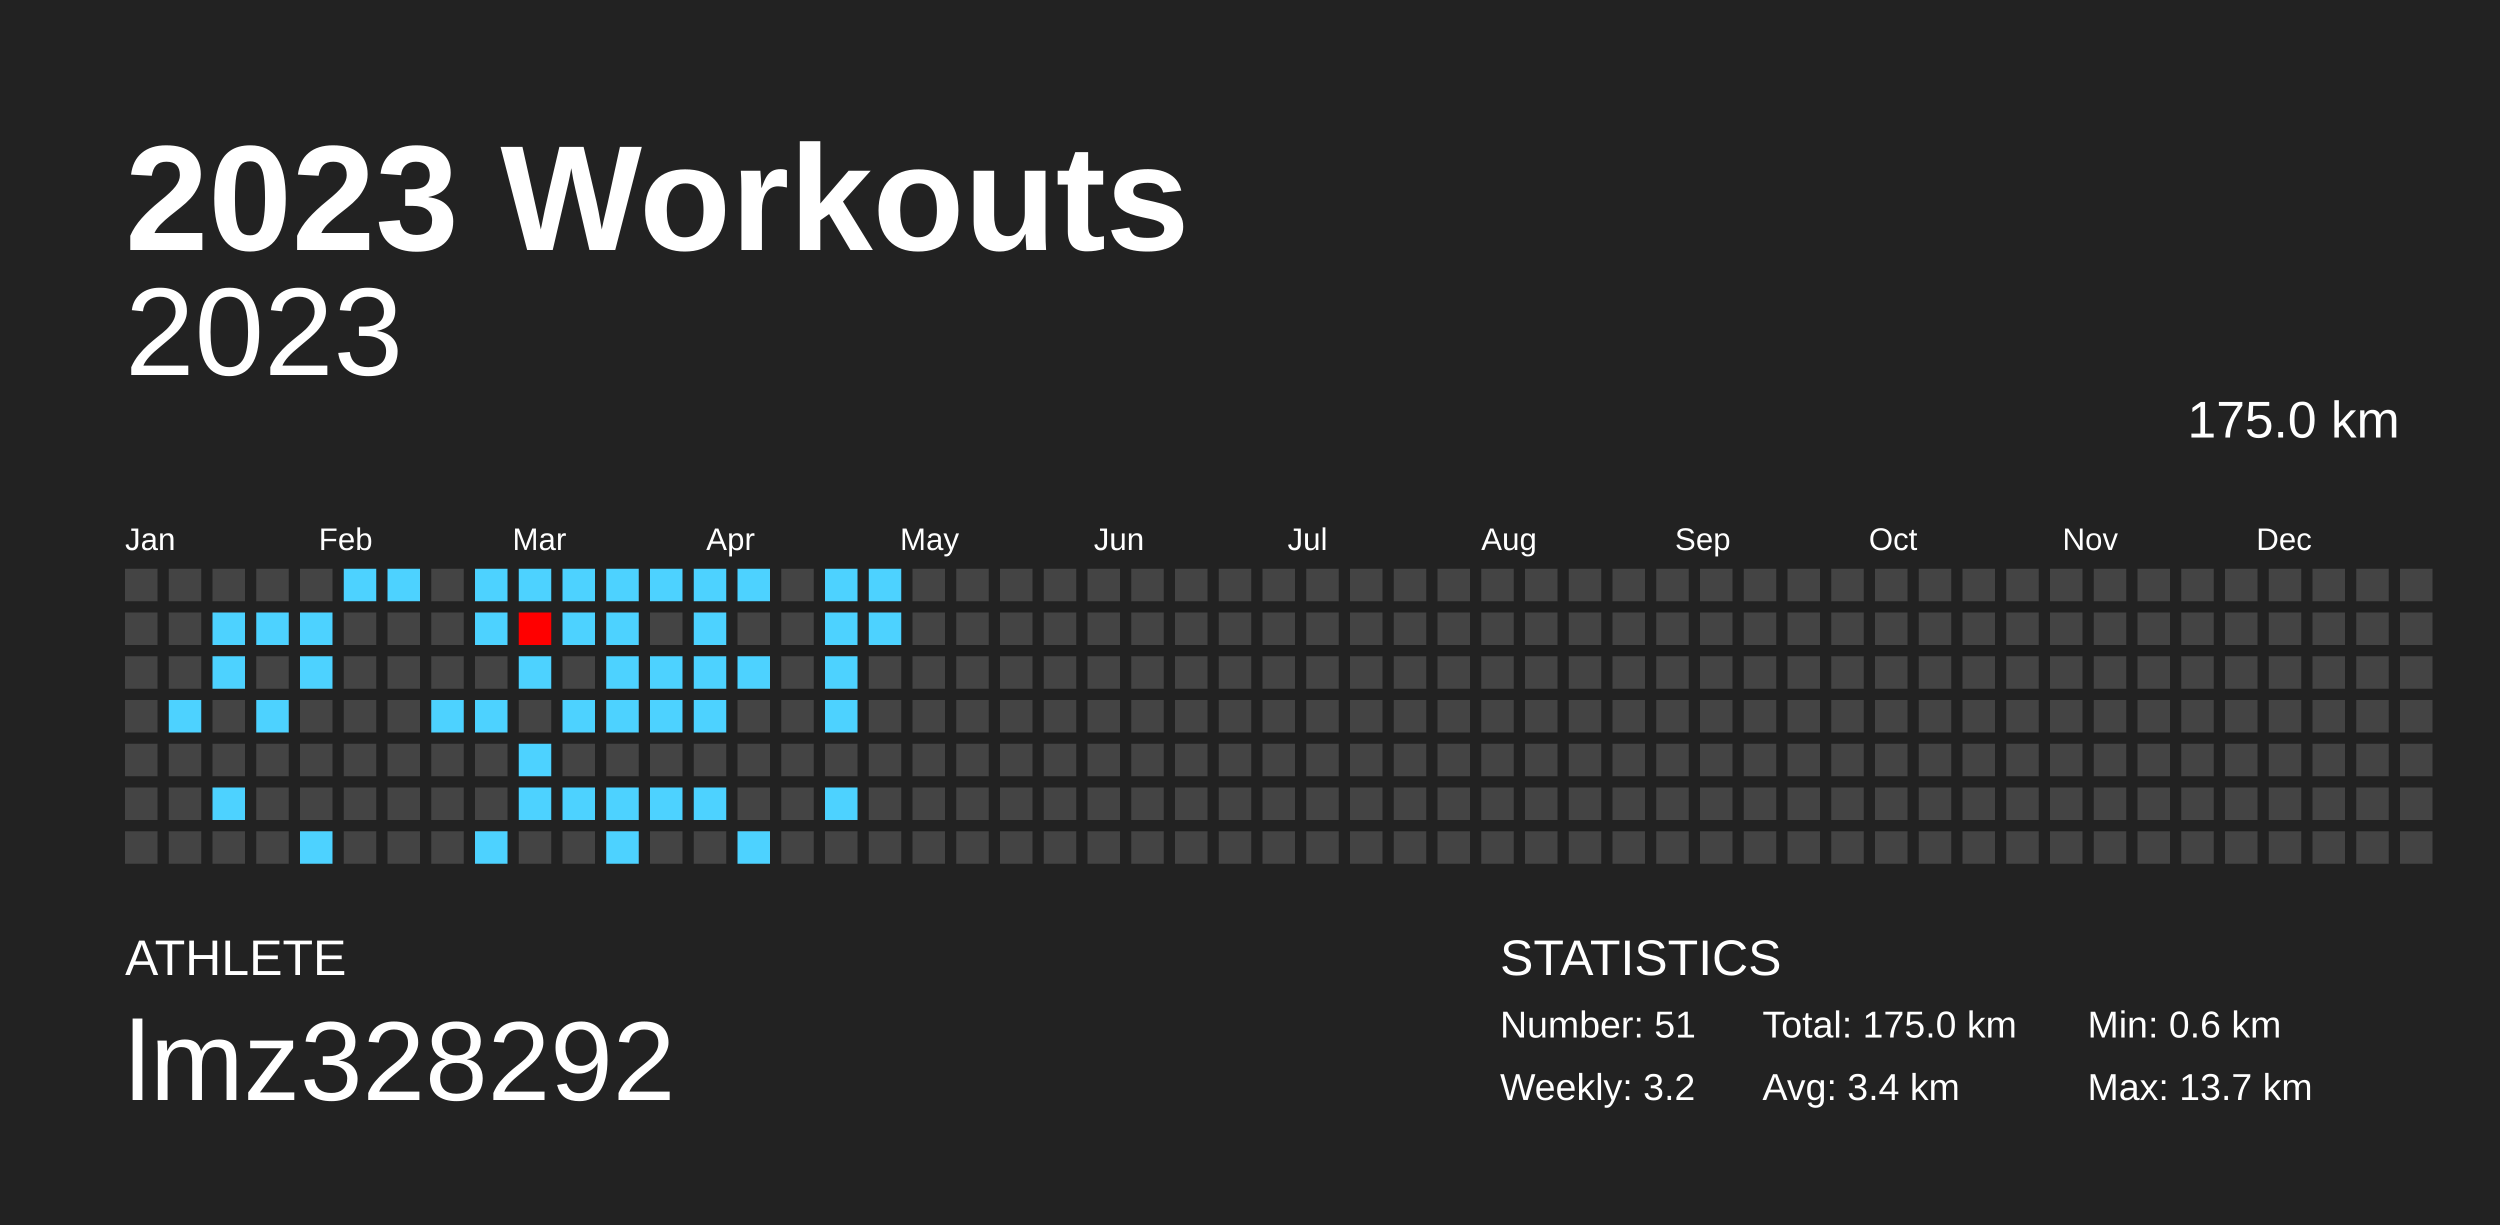
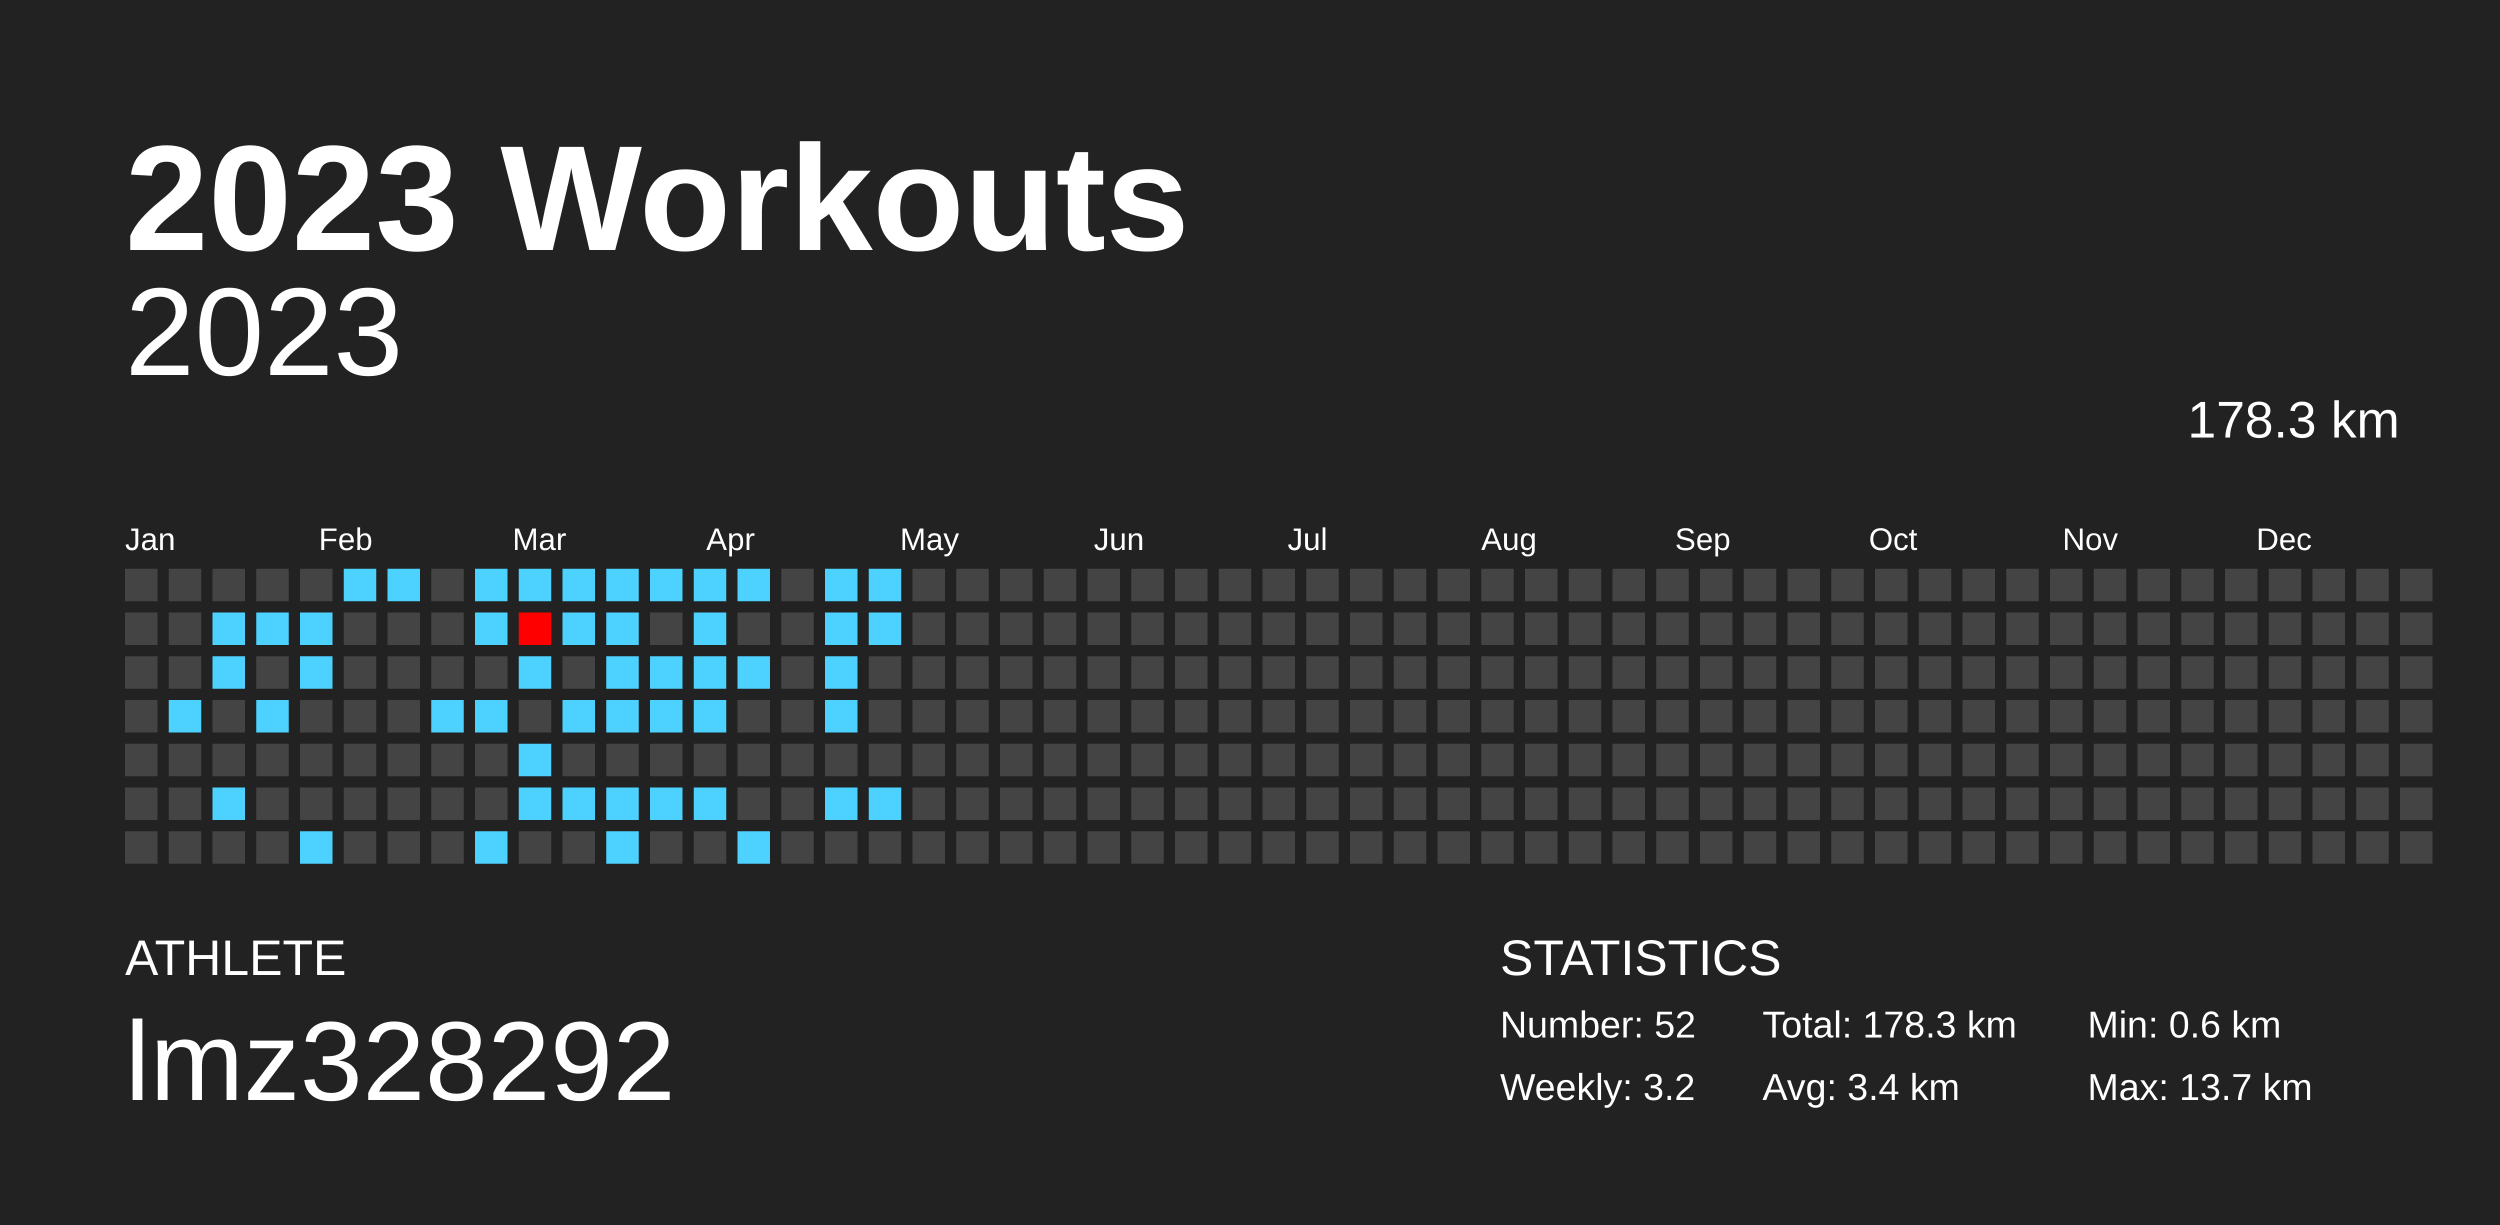
<svg xmlns="http://www.w3.org/2000/svg" baseProfile="full" height="98mm" version="1.1" viewBox="0,0,200,98" width="200mm">
  <defs />
  <rect fill="#222222" height="98" width="200" x="0" y="0" />
  <text fill="#FFFFFF" style="font-size:12px; font-family:Arial; font-weight:bold;" x="10" y="20">2023 Workouts</text>
  <text fill="#FFFFFF" style="font-size:4px; font-family:Arial" x="10" y="78">ATHLETE</text>
  <text fill="#FFFFFF" style="font-size:9px; font-family:Arial" x="10" y="88">lmz328292</text>
  <text fill="#FFFFFF" style="font-size:4px; font-family:Arial" x="120" y="78">STATISTICS</text>
-   <text fill="#FFFFFF" style="font-size:3px; font-family:Arial" x="120" y="83">Number: 51</text>
+   <text fill="#FFFFFF" style="font-size:3px; font-family:Arial" x="120" y="83">Number: 52</text>
  <text fill="#FFFFFF" style="font-size:3px; font-family:Arial" x="120" y="88">Weekly: 3.2</text>
-   <text fill="#FFFFFF" style="font-size:3px; font-family:Arial" x="141" y="83">Total: 175.0 km</text>
+   <text fill="#FFFFFF" style="font-size:3px; font-family:Arial" x="141" y="83">Total: 178.3 km</text>
  <text fill="#FFFFFF" style="font-size:3px; font-family:Arial" x="141" y="88">Avg: 3.4 km</text>
  <text fill="#FFFFFF" style="font-size:3px; font-family:Arial" x="167" y="83">Min: 0.6 km</text>
  <text fill="#FFFFFF" style="font-size:3px; font-family:Arial" x="167" y="88">Max: 13.7 km</text>
  <text alignment-baseline="hanging" fill="#FFFFFF" style="font-size:10.0px; font-family:Arial;" x="10" y="30">2023</text>
-   <text alignment-baseline="hanging" fill="#FFFFFF" style="font-size:4.125px; font-family:Arial;" x="175" y="35">175.0 km</text>
+   <text alignment-baseline="hanging" fill="#FFFFFF" style="font-size:4.125px; font-family:Arial;" x="175" y="35">178.3 km</text>
  <text fill="#FFFFFF" style="font-size:2.5px; font-family:Arial" x="10.0" y="44">Jan</text>
  <text fill="#FFFFFF" style="font-size:2.5px; font-family:Arial" x="25.5" y="44">Feb</text>
  <text fill="#FFFFFF" style="font-size:2.5px; font-family:Arial" x="41.0" y="44">Mar</text>
  <text fill="#FFFFFF" style="font-size:2.5px; font-family:Arial" x="56.5" y="44">Apr</text>
  <text fill="#FFFFFF" style="font-size:2.5px; font-family:Arial" x="72.0" y="44">May</text>
  <text fill="#FFFFFF" style="font-size:2.5px; font-family:Arial" x="87.5" y="44">Jun</text>
  <text fill="#FFFFFF" style="font-size:2.5px; font-family:Arial" x="103.0" y="44">Jul</text>
  <text fill="#FFFFFF" style="font-size:2.5px; font-family:Arial" x="118.5" y="44">Aug</text>
  <text fill="#FFFFFF" style="font-size:2.5px; font-family:Arial" x="134.0" y="44">Sep</text>
  <text fill="#FFFFFF" style="font-size:2.5px; font-family:Arial" x="149.5" y="44">Oct</text>
  <text fill="#FFFFFF" style="font-size:2.5px; font-family:Arial" x="165.0" y="44">Nov</text>
  <text fill="#FFFFFF" style="font-size:2.5px; font-family:Arial" x="180.5" y="44">Dec</text>
  <rect fill="#444444" height="2.6" width="2.6" x="10.0" y="45.5" />
  <rect fill="#444444" height="2.6" width="2.6" x="10.0" y="49.0" />
  <rect fill="#444444" height="2.6" width="2.6" x="10.0" y="52.5" />
  <rect fill="#444444" height="2.6" width="2.6" x="10.0" y="56.0" />
  <rect fill="#444444" height="2.6" width="2.6" x="10.0" y="59.5" />
  <rect fill="#444444" height="2.6" width="2.6" x="10.0" y="63.0" />
  <rect fill="#444444" height="2.6" width="2.6" x="10.0" y="66.5" />
  <rect fill="#444444" height="2.6" width="2.6" x="13.5" y="45.5" />
  <rect fill="#444444" height="2.6" width="2.6" x="13.5" y="49.0" />
  <rect fill="#444444" height="2.6" width="2.6" x="13.5" y="52.5" />
  <rect fill="#4dd2ff" height="2.6" width="2.6" x="13.5" y="56.0" />
  <rect fill="#444444" height="2.6" width="2.6" x="13.5" y="59.5" />
  <rect fill="#444444" height="2.6" width="2.6" x="13.5" y="63.0" />
  <rect fill="#444444" height="2.6" width="2.6" x="13.5" y="66.5" />
  <rect fill="#444444" height="2.6" width="2.6" x="17.0" y="45.5" />
  <rect fill="#4dd2ff" height="2.6" width="2.6" x="17.0" y="49.0" />
  <rect fill="#4dd2ff" height="2.6" width="2.6" x="17.0" y="52.5" />
  <rect fill="#444444" height="2.6" width="2.6" x="17.0" y="56.0" />
  <rect fill="#444444" height="2.6" width="2.6" x="17.0" y="59.5" />
  <rect fill="#4dd2ff" height="2.6" width="2.6" x="17.0" y="63.0" />
  <rect fill="#444444" height="2.6" width="2.6" x="17.0" y="66.5" />
  <rect fill="#444444" height="2.6" width="2.6" x="20.5" y="45.5" />
  <rect fill="#4dd2ff" height="2.6" width="2.6" x="20.5" y="49.0" />
  <rect fill="#444444" height="2.6" width="2.6" x="20.5" y="52.5" />
  <rect fill="#4dd2ff" height="2.6" width="2.6" x="20.5" y="56.0" />
  <rect fill="#444444" height="2.6" width="2.6" x="20.5" y="59.5" />
  <rect fill="#444444" height="2.6" width="2.6" x="20.5" y="63.0" />
  <rect fill="#444444" height="2.6" width="2.6" x="20.5" y="66.5" />
  <rect fill="#444444" height="2.6" width="2.6" x="24.0" y="45.5" />
  <rect fill="#4dd2ff" height="2.6" width="2.6" x="24.0" y="49.0" />
  <rect fill="#4dd2ff" height="2.6" width="2.6" x="24.0" y="52.5" />
  <rect fill="#444444" height="2.6" width="2.6" x="24.0" y="56.0" />
  <rect fill="#444444" height="2.6" width="2.6" x="24.0" y="59.5" />
  <rect fill="#444444" height="2.6" width="2.6" x="24.0" y="63.0" />
  <rect fill="#4dd2ff" height="2.6" width="2.6" x="24.0" y="66.5" />
  <rect fill="#4dd2ff" height="2.6" width="2.6" x="27.5" y="45.5" />
  <rect fill="#444444" height="2.6" width="2.6" x="27.5" y="49.0" />
  <rect fill="#444444" height="2.6" width="2.6" x="27.5" y="52.5" />
  <rect fill="#444444" height="2.6" width="2.6" x="27.5" y="56.0" />
  <rect fill="#444444" height="2.6" width="2.6" x="27.5" y="59.5" />
  <rect fill="#444444" height="2.6" width="2.6" x="27.5" y="63.0" />
  <rect fill="#444444" height="2.6" width="2.6" x="27.5" y="66.5" />
  <rect fill="#4dd2ff" height="2.6" width="2.6" x="31.0" y="45.5" />
  <rect fill="#444444" height="2.6" width="2.6" x="31.0" y="49.0" />
  <rect fill="#444444" height="2.6" width="2.6" x="31.0" y="52.5" />
  <rect fill="#444444" height="2.6" width="2.6" x="31.0" y="56.0" />
  <rect fill="#444444" height="2.6" width="2.6" x="31.0" y="59.5" />
  <rect fill="#444444" height="2.6" width="2.6" x="31.0" y="63.0" />
  <rect fill="#444444" height="2.6" width="2.6" x="31.0" y="66.5" />
  <rect fill="#444444" height="2.6" width="2.6" x="34.5" y="45.5" />
  <rect fill="#444444" height="2.6" width="2.6" x="34.5" y="49.0" />
  <rect fill="#444444" height="2.6" width="2.6" x="34.5" y="52.5" />
  <rect fill="#4dd2ff" height="2.6" width="2.6" x="34.5" y="56.0" />
  <rect fill="#444444" height="2.6" width="2.6" x="34.5" y="59.5" />
  <rect fill="#444444" height="2.6" width="2.6" x="34.5" y="63.0" />
  <rect fill="#444444" height="2.6" width="2.6" x="34.5" y="66.5" />
  <rect fill="#4dd2ff" height="2.6" width="2.6" x="38.0" y="45.5" />
  <rect fill="#4dd2ff" height="2.6" width="2.6" x="38.0" y="49.0" />
  <rect fill="#444444" height="2.6" width="2.6" x="38.0" y="52.5" />
  <rect fill="#4dd2ff" height="2.6" width="2.6" x="38.0" y="56.0" />
  <rect fill="#444444" height="2.6" width="2.6" x="38.0" y="59.5" />
  <rect fill="#444444" height="2.6" width="2.6" x="38.0" y="63.0" />
  <rect fill="#4dd2ff" height="2.6" width="2.6" x="38.0" y="66.5" />
  <rect fill="#4dd2ff" height="2.6" width="2.6" x="41.5" y="45.5" />
  <rect fill="#ff0000" height="2.6" width="2.6" x="41.5" y="49.0" />
  <rect fill="#4dd2ff" height="2.6" width="2.6" x="41.5" y="52.5" />
  <rect fill="#444444" height="2.6" width="2.6" x="41.5" y="56.0" />
  <rect fill="#4dd2ff" height="2.6" width="2.6" x="41.5" y="59.5" />
  <rect fill="#4dd2ff" height="2.6" width="2.6" x="41.5" y="63.0" />
  <rect fill="#444444" height="2.6" width="2.6" x="41.5" y="66.5" />
  <rect fill="#4dd2ff" height="2.6" width="2.6" x="45.0" y="45.5" />
  <rect fill="#4dd2ff" height="2.6" width="2.6" x="45.0" y="49.0" />
  <rect fill="#444444" height="2.6" width="2.6" x="45.0" y="52.5" />
  <rect fill="#4dd2ff" height="2.6" width="2.6" x="45.0" y="56.0" />
  <rect fill="#444444" height="2.6" width="2.6" x="45.0" y="59.5" />
  <rect fill="#4dd2ff" height="2.6" width="2.6" x="45.0" y="63.0" />
  <rect fill="#444444" height="2.6" width="2.6" x="45.0" y="66.5" />
  <rect fill="#4dd2ff" height="2.6" width="2.6" x="48.5" y="45.5" />
  <rect fill="#4dd2ff" height="2.6" width="2.6" x="48.5" y="49.0" />
  <rect fill="#4dd2ff" height="2.6" width="2.6" x="48.5" y="52.5" />
  <rect fill="#4dd2ff" height="2.6" width="2.6" x="48.5" y="56.0" />
  <rect fill="#444444" height="2.6" width="2.6" x="48.5" y="59.5" />
  <rect fill="#4dd2ff" height="2.6" width="2.6" x="48.5" y="63.0" />
  <rect fill="#4dd2ff" height="2.6" width="2.6" x="48.5" y="66.5" />
  <rect fill="#4dd2ff" height="2.6" width="2.6" x="52.0" y="45.5" />
  <rect fill="#444444" height="2.6" width="2.6" x="52.0" y="49.0" />
  <rect fill="#4dd2ff" height="2.6" width="2.6" x="52.0" y="52.5" />
  <rect fill="#4dd2ff" height="2.6" width="2.6" x="52.0" y="56.0" />
  <rect fill="#444444" height="2.6" width="2.6" x="52.0" y="59.5" />
  <rect fill="#4dd2ff" height="2.6" width="2.6" x="52.0" y="63.0" />
  <rect fill="#444444" height="2.6" width="2.6" x="52.0" y="66.5" />
  <rect fill="#4dd2ff" height="2.6" width="2.6" x="55.5" y="45.5" />
  <rect fill="#4dd2ff" height="2.6" width="2.6" x="55.5" y="49.0" />
  <rect fill="#4dd2ff" height="2.6" width="2.6" x="55.5" y="52.5" />
  <rect fill="#4dd2ff" height="2.6" width="2.6" x="55.5" y="56.0" />
  <rect fill="#444444" height="2.6" width="2.6" x="55.5" y="59.5" />
  <rect fill="#4dd2ff" height="2.6" width="2.6" x="55.5" y="63.0" />
  <rect fill="#444444" height="2.6" width="2.6" x="55.5" y="66.5" />
  <rect fill="#4dd2ff" height="2.6" width="2.6" x="59.0" y="45.5" />
  <rect fill="#444444" height="2.6" width="2.6" x="59.0" y="49.0" />
  <rect fill="#4dd2ff" height="2.6" width="2.6" x="59.0" y="52.5" />
  <rect fill="#444444" height="2.6" width="2.6" x="59.0" y="56.0" />
  <rect fill="#444444" height="2.6" width="2.6" x="59.0" y="59.5" />
  <rect fill="#444444" height="2.6" width="2.6" x="59.0" y="63.0" />
  <rect fill="#4dd2ff" height="2.6" width="2.6" x="59.0" y="66.5" />
  <rect fill="#444444" height="2.6" width="2.6" x="62.5" y="45.5" />
  <rect fill="#444444" height="2.6" width="2.6" x="62.5" y="49.0" />
  <rect fill="#444444" height="2.6" width="2.6" x="62.5" y="52.5" />
  <rect fill="#444444" height="2.6" width="2.6" x="62.5" y="56.0" />
  <rect fill="#444444" height="2.6" width="2.6" x="62.5" y="59.5" />
  <rect fill="#444444" height="2.6" width="2.6" x="62.5" y="63.0" />
  <rect fill="#444444" height="2.6" width="2.6" x="62.5" y="66.5" />
  <rect fill="#4dd2ff" height="2.6" width="2.6" x="66.0" y="45.5" />
  <rect fill="#4dd2ff" height="2.6" width="2.6" x="66.0" y="49.0" />
  <rect fill="#4dd2ff" height="2.6" width="2.6" x="66.0" y="52.5" />
  <rect fill="#4dd2ff" height="2.6" width="2.6" x="66.0" y="56.0" />
  <rect fill="#444444" height="2.6" width="2.6" x="66.0" y="59.5" />
  <rect fill="#4dd2ff" height="2.6" width="2.6" x="66.0" y="63.0" />
  <rect fill="#444444" height="2.6" width="2.6" x="66.0" y="66.5" />
  <rect fill="#4dd2ff" height="2.6" width="2.6" x="69.5" y="45.5" />
  <rect fill="#4dd2ff" height="2.6" width="2.6" x="69.5" y="49.0" />
  <rect fill="#444444" height="2.6" width="2.6" x="69.5" y="52.5" />
  <rect fill="#444444" height="2.6" width="2.6" x="69.5" y="56.0" />
  <rect fill="#444444" height="2.6" width="2.6" x="69.5" y="59.5" />
-   <rect fill="#444444" height="2.6" width="2.6" x="69.5" y="63.0" />
+   <rect fill="#4dd2ff" height="2.6" width="2.6" x="69.5" y="63.0" />
  <rect fill="#444444" height="2.6" width="2.6" x="69.5" y="66.5" />
  <rect fill="#444444" height="2.6" width="2.6" x="73.0" y="45.5" />
  <rect fill="#444444" height="2.6" width="2.6" x="73.0" y="49.0" />
  <rect fill="#444444" height="2.6" width="2.6" x="73.0" y="52.5" />
  <rect fill="#444444" height="2.6" width="2.6" x="73.0" y="56.0" />
  <rect fill="#444444" height="2.6" width="2.6" x="73.0" y="59.5" />
  <rect fill="#444444" height="2.6" width="2.6" x="73.0" y="63.0" />
  <rect fill="#444444" height="2.6" width="2.6" x="73.0" y="66.5" />
  <rect fill="#444444" height="2.6" width="2.6" x="76.5" y="45.5" />
  <rect fill="#444444" height="2.6" width="2.6" x="76.5" y="49.0" />
  <rect fill="#444444" height="2.6" width="2.6" x="76.5" y="52.5" />
  <rect fill="#444444" height="2.6" width="2.6" x="76.5" y="56.0" />
  <rect fill="#444444" height="2.6" width="2.6" x="76.5" y="59.5" />
  <rect fill="#444444" height="2.6" width="2.6" x="76.5" y="63.0" />
  <rect fill="#444444" height="2.6" width="2.6" x="76.5" y="66.5" />
  <rect fill="#444444" height="2.6" width="2.6" x="80.0" y="45.5" />
  <rect fill="#444444" height="2.6" width="2.6" x="80.0" y="49.0" />
  <rect fill="#444444" height="2.6" width="2.6" x="80.0" y="52.5" />
  <rect fill="#444444" height="2.6" width="2.6" x="80.0" y="56.0" />
  <rect fill="#444444" height="2.6" width="2.6" x="80.0" y="59.5" />
  <rect fill="#444444" height="2.6" width="2.6" x="80.0" y="63.0" />
  <rect fill="#444444" height="2.6" width="2.6" x="80.0" y="66.5" />
  <rect fill="#444444" height="2.6" width="2.6" x="83.5" y="45.5" />
  <rect fill="#444444" height="2.6" width="2.6" x="83.5" y="49.0" />
  <rect fill="#444444" height="2.6" width="2.6" x="83.5" y="52.5" />
  <rect fill="#444444" height="2.6" width="2.6" x="83.5" y="56.0" />
  <rect fill="#444444" height="2.6" width="2.6" x="83.5" y="59.5" />
  <rect fill="#444444" height="2.6" width="2.6" x="83.5" y="63.0" />
  <rect fill="#444444" height="2.6" width="2.6" x="83.5" y="66.5" />
  <rect fill="#444444" height="2.6" width="2.6" x="87.0" y="45.5" />
  <rect fill="#444444" height="2.6" width="2.6" x="87.0" y="49.0" />
  <rect fill="#444444" height="2.6" width="2.6" x="87.0" y="52.5" />
  <rect fill="#444444" height="2.6" width="2.6" x="87.0" y="56.0" />
  <rect fill="#444444" height="2.6" width="2.6" x="87.0" y="59.5" />
  <rect fill="#444444" height="2.6" width="2.6" x="87.0" y="63.0" />
  <rect fill="#444444" height="2.6" width="2.6" x="87.0" y="66.5" />
  <rect fill="#444444" height="2.6" width="2.6" x="90.5" y="45.5" />
  <rect fill="#444444" height="2.6" width="2.6" x="90.5" y="49.0" />
  <rect fill="#444444" height="2.6" width="2.6" x="90.5" y="52.5" />
  <rect fill="#444444" height="2.6" width="2.6" x="90.5" y="56.0" />
  <rect fill="#444444" height="2.6" width="2.6" x="90.5" y="59.5" />
  <rect fill="#444444" height="2.6" width="2.6" x="90.5" y="63.0" />
  <rect fill="#444444" height="2.6" width="2.6" x="90.5" y="66.5" />
  <rect fill="#444444" height="2.6" width="2.6" x="94.0" y="45.5" />
  <rect fill="#444444" height="2.6" width="2.6" x="94.0" y="49.0" />
  <rect fill="#444444" height="2.6" width="2.6" x="94.0" y="52.5" />
  <rect fill="#444444" height="2.6" width="2.6" x="94.0" y="56.0" />
  <rect fill="#444444" height="2.6" width="2.6" x="94.0" y="59.5" />
  <rect fill="#444444" height="2.6" width="2.6" x="94.0" y="63.0" />
  <rect fill="#444444" height="2.6" width="2.6" x="94.0" y="66.5" />
  <rect fill="#444444" height="2.6" width="2.6" x="97.5" y="45.5" />
  <rect fill="#444444" height="2.6" width="2.6" x="97.5" y="49.0" />
  <rect fill="#444444" height="2.6" width="2.6" x="97.5" y="52.5" />
  <rect fill="#444444" height="2.6" width="2.6" x="97.5" y="56.0" />
  <rect fill="#444444" height="2.6" width="2.6" x="97.5" y="59.5" />
  <rect fill="#444444" height="2.6" width="2.6" x="97.5" y="63.0" />
  <rect fill="#444444" height="2.6" width="2.6" x="97.5" y="66.5" />
  <rect fill="#444444" height="2.6" width="2.6" x="101.0" y="45.5" />
  <rect fill="#444444" height="2.6" width="2.6" x="101.0" y="49.0" />
  <rect fill="#444444" height="2.6" width="2.6" x="101.0" y="52.5" />
  <rect fill="#444444" height="2.6" width="2.6" x="101.0" y="56.0" />
  <rect fill="#444444" height="2.6" width="2.6" x="101.0" y="59.5" />
  <rect fill="#444444" height="2.6" width="2.6" x="101.0" y="63.0" />
  <rect fill="#444444" height="2.6" width="2.6" x="101.0" y="66.5" />
  <rect fill="#444444" height="2.6" width="2.6" x="104.5" y="45.5" />
  <rect fill="#444444" height="2.6" width="2.6" x="104.5" y="49.0" />
  <rect fill="#444444" height="2.6" width="2.6" x="104.5" y="52.5" />
  <rect fill="#444444" height="2.6" width="2.6" x="104.5" y="56.0" />
  <rect fill="#444444" height="2.6" width="2.6" x="104.5" y="59.5" />
  <rect fill="#444444" height="2.6" width="2.6" x="104.5" y="63.0" />
  <rect fill="#444444" height="2.6" width="2.6" x="104.5" y="66.5" />
  <rect fill="#444444" height="2.6" width="2.6" x="108.0" y="45.5" />
  <rect fill="#444444" height="2.6" width="2.6" x="108.0" y="49.0" />
  <rect fill="#444444" height="2.6" width="2.6" x="108.0" y="52.5" />
  <rect fill="#444444" height="2.6" width="2.6" x="108.0" y="56.0" />
  <rect fill="#444444" height="2.6" width="2.6" x="108.0" y="59.5" />
  <rect fill="#444444" height="2.6" width="2.6" x="108.0" y="63.0" />
  <rect fill="#444444" height="2.6" width="2.6" x="108.0" y="66.5" />
  <rect fill="#444444" height="2.6" width="2.6" x="111.5" y="45.5" />
  <rect fill="#444444" height="2.6" width="2.6" x="111.5" y="49.0" />
  <rect fill="#444444" height="2.6" width="2.6" x="111.5" y="52.5" />
  <rect fill="#444444" height="2.6" width="2.6" x="111.5" y="56.0" />
  <rect fill="#444444" height="2.6" width="2.6" x="111.5" y="59.5" />
  <rect fill="#444444" height="2.6" width="2.6" x="111.5" y="63.0" />
  <rect fill="#444444" height="2.6" width="2.6" x="111.5" y="66.5" />
  <rect fill="#444444" height="2.6" width="2.6" x="115.0" y="45.5" />
  <rect fill="#444444" height="2.6" width="2.6" x="115.0" y="49.0" />
  <rect fill="#444444" height="2.6" width="2.6" x="115.0" y="52.5" />
  <rect fill="#444444" height="2.6" width="2.6" x="115.0" y="56.0" />
  <rect fill="#444444" height="2.6" width="2.6" x="115.0" y="59.5" />
  <rect fill="#444444" height="2.6" width="2.6" x="115.0" y="63.0" />
  <rect fill="#444444" height="2.6" width="2.6" x="115.0" y="66.5" />
  <rect fill="#444444" height="2.6" width="2.6" x="118.5" y="45.5" />
  <rect fill="#444444" height="2.6" width="2.6" x="118.5" y="49.0" />
  <rect fill="#444444" height="2.6" width="2.6" x="118.5" y="52.5" />
  <rect fill="#444444" height="2.6" width="2.6" x="118.5" y="56.0" />
  <rect fill="#444444" height="2.6" width="2.6" x="118.5" y="59.5" />
  <rect fill="#444444" height="2.6" width="2.6" x="118.5" y="63.0" />
  <rect fill="#444444" height="2.6" width="2.6" x="118.5" y="66.5" />
  <rect fill="#444444" height="2.6" width="2.6" x="122.0" y="45.5" />
  <rect fill="#444444" height="2.6" width="2.6" x="122.0" y="49.0" />
  <rect fill="#444444" height="2.6" width="2.6" x="122.0" y="52.5" />
  <rect fill="#444444" height="2.6" width="2.6" x="122.0" y="56.0" />
  <rect fill="#444444" height="2.6" width="2.6" x="122.0" y="59.5" />
  <rect fill="#444444" height="2.6" width="2.6" x="122.0" y="63.0" />
  <rect fill="#444444" height="2.6" width="2.6" x="122.0" y="66.5" />
  <rect fill="#444444" height="2.6" width="2.6" x="125.5" y="45.5" />
  <rect fill="#444444" height="2.6" width="2.6" x="125.5" y="49.0" />
  <rect fill="#444444" height="2.6" width="2.6" x="125.5" y="52.5" />
  <rect fill="#444444" height="2.6" width="2.6" x="125.5" y="56.0" />
  <rect fill="#444444" height="2.6" width="2.6" x="125.5" y="59.5" />
  <rect fill="#444444" height="2.6" width="2.6" x="125.5" y="63.0" />
  <rect fill="#444444" height="2.6" width="2.6" x="125.5" y="66.5" />
  <rect fill="#444444" height="2.6" width="2.6" x="129.0" y="45.5" />
  <rect fill="#444444" height="2.6" width="2.6" x="129.0" y="49.0" />
  <rect fill="#444444" height="2.6" width="2.6" x="129.0" y="52.5" />
  <rect fill="#444444" height="2.6" width="2.6" x="129.0" y="56.0" />
  <rect fill="#444444" height="2.6" width="2.6" x="129.0" y="59.5" />
  <rect fill="#444444" height="2.6" width="2.6" x="129.0" y="63.0" />
  <rect fill="#444444" height="2.6" width="2.6" x="129.0" y="66.5" />
  <rect fill="#444444" height="2.6" width="2.6" x="132.5" y="45.5" />
  <rect fill="#444444" height="2.6" width="2.6" x="132.5" y="49.0" />
  <rect fill="#444444" height="2.6" width="2.6" x="132.5" y="52.5" />
  <rect fill="#444444" height="2.6" width="2.6" x="132.5" y="56.0" />
  <rect fill="#444444" height="2.6" width="2.6" x="132.5" y="59.5" />
  <rect fill="#444444" height="2.6" width="2.6" x="132.5" y="63.0" />
  <rect fill="#444444" height="2.6" width="2.6" x="132.5" y="66.5" />
  <rect fill="#444444" height="2.6" width="2.6" x="136.0" y="45.5" />
  <rect fill="#444444" height="2.6" width="2.6" x="136.0" y="49.0" />
  <rect fill="#444444" height="2.6" width="2.6" x="136.0" y="52.5" />
  <rect fill="#444444" height="2.6" width="2.6" x="136.0" y="56.0" />
  <rect fill="#444444" height="2.6" width="2.6" x="136.0" y="59.5" />
  <rect fill="#444444" height="2.6" width="2.6" x="136.0" y="63.0" />
  <rect fill="#444444" height="2.6" width="2.6" x="136.0" y="66.5" />
  <rect fill="#444444" height="2.6" width="2.6" x="139.5" y="45.5" />
  <rect fill="#444444" height="2.6" width="2.6" x="139.5" y="49.0" />
  <rect fill="#444444" height="2.6" width="2.6" x="139.5" y="52.5" />
  <rect fill="#444444" height="2.6" width="2.6" x="139.5" y="56.0" />
  <rect fill="#444444" height="2.6" width="2.6" x="139.5" y="59.5" />
  <rect fill="#444444" height="2.6" width="2.6" x="139.5" y="63.0" />
  <rect fill="#444444" height="2.6" width="2.6" x="139.5" y="66.5" />
  <rect fill="#444444" height="2.6" width="2.6" x="143.0" y="45.5" />
  <rect fill="#444444" height="2.6" width="2.6" x="143.0" y="49.0" />
  <rect fill="#444444" height="2.6" width="2.6" x="143.0" y="52.5" />
  <rect fill="#444444" height="2.6" width="2.6" x="143.0" y="56.0" />
  <rect fill="#444444" height="2.6" width="2.6" x="143.0" y="59.5" />
  <rect fill="#444444" height="2.6" width="2.6" x="143.0" y="63.0" />
  <rect fill="#444444" height="2.6" width="2.6" x="143.0" y="66.5" />
  <rect fill="#444444" height="2.6" width="2.6" x="146.5" y="45.5" />
  <rect fill="#444444" height="2.6" width="2.6" x="146.5" y="49.0" />
  <rect fill="#444444" height="2.6" width="2.6" x="146.5" y="52.5" />
  <rect fill="#444444" height="2.6" width="2.6" x="146.5" y="56.0" />
  <rect fill="#444444" height="2.6" width="2.6" x="146.5" y="59.5" />
  <rect fill="#444444" height="2.6" width="2.6" x="146.5" y="63.0" />
  <rect fill="#444444" height="2.6" width="2.6" x="146.5" y="66.5" />
  <rect fill="#444444" height="2.6" width="2.6" x="150.0" y="45.5" />
  <rect fill="#444444" height="2.6" width="2.6" x="150.0" y="49.0" />
  <rect fill="#444444" height="2.6" width="2.6" x="150.0" y="52.5" />
  <rect fill="#444444" height="2.6" width="2.6" x="150.0" y="56.0" />
  <rect fill="#444444" height="2.6" width="2.6" x="150.0" y="59.5" />
  <rect fill="#444444" height="2.6" width="2.6" x="150.0" y="63.0" />
  <rect fill="#444444" height="2.6" width="2.6" x="150.0" y="66.5" />
  <rect fill="#444444" height="2.6" width="2.6" x="153.5" y="45.5" />
  <rect fill="#444444" height="2.6" width="2.6" x="153.5" y="49.0" />
  <rect fill="#444444" height="2.6" width="2.6" x="153.5" y="52.5" />
  <rect fill="#444444" height="2.6" width="2.6" x="153.5" y="56.0" />
  <rect fill="#444444" height="2.6" width="2.6" x="153.5" y="59.5" />
  <rect fill="#444444" height="2.6" width="2.6" x="153.5" y="63.0" />
  <rect fill="#444444" height="2.6" width="2.6" x="153.5" y="66.5" />
  <rect fill="#444444" height="2.6" width="2.6" x="157.0" y="45.5" />
  <rect fill="#444444" height="2.6" width="2.6" x="157.0" y="49.0" />
  <rect fill="#444444" height="2.6" width="2.6" x="157.0" y="52.5" />
  <rect fill="#444444" height="2.6" width="2.6" x="157.0" y="56.0" />
  <rect fill="#444444" height="2.6" width="2.6" x="157.0" y="59.5" />
  <rect fill="#444444" height="2.6" width="2.6" x="157.0" y="63.0" />
  <rect fill="#444444" height="2.6" width="2.6" x="157.0" y="66.5" />
  <rect fill="#444444" height="2.6" width="2.6" x="160.5" y="45.5" />
  <rect fill="#444444" height="2.6" width="2.6" x="160.5" y="49.0" />
  <rect fill="#444444" height="2.6" width="2.6" x="160.5" y="52.5" />
  <rect fill="#444444" height="2.6" width="2.6" x="160.5" y="56.0" />
  <rect fill="#444444" height="2.6" width="2.6" x="160.5" y="59.5" />
  <rect fill="#444444" height="2.6" width="2.6" x="160.5" y="63.0" />
  <rect fill="#444444" height="2.6" width="2.6" x="160.5" y="66.5" />
  <rect fill="#444444" height="2.6" width="2.6" x="164.0" y="45.5" />
  <rect fill="#444444" height="2.6" width="2.6" x="164.0" y="49.0" />
  <rect fill="#444444" height="2.6" width="2.6" x="164.0" y="52.5" />
  <rect fill="#444444" height="2.6" width="2.6" x="164.0" y="56.0" />
  <rect fill="#444444" height="2.6" width="2.6" x="164.0" y="59.5" />
  <rect fill="#444444" height="2.6" width="2.6" x="164.0" y="63.0" />
  <rect fill="#444444" height="2.6" width="2.6" x="164.0" y="66.5" />
  <rect fill="#444444" height="2.6" width="2.6" x="167.5" y="45.5" />
  <rect fill="#444444" height="2.6" width="2.6" x="167.5" y="49.0" />
  <rect fill="#444444" height="2.6" width="2.6" x="167.5" y="52.5" />
  <rect fill="#444444" height="2.6" width="2.6" x="167.5" y="56.0" />
  <rect fill="#444444" height="2.6" width="2.6" x="167.5" y="59.5" />
  <rect fill="#444444" height="2.6" width="2.6" x="167.5" y="63.0" />
  <rect fill="#444444" height="2.6" width="2.6" x="167.5" y="66.5" />
  <rect fill="#444444" height="2.6" width="2.6" x="171.0" y="45.5" />
  <rect fill="#444444" height="2.6" width="2.6" x="171.0" y="49.0" />
  <rect fill="#444444" height="2.6" width="2.6" x="171.0" y="52.5" />
  <rect fill="#444444" height="2.6" width="2.6" x="171.0" y="56.0" />
  <rect fill="#444444" height="2.6" width="2.6" x="171.0" y="59.5" />
  <rect fill="#444444" height="2.6" width="2.6" x="171.0" y="63.0" />
  <rect fill="#444444" height="2.6" width="2.6" x="171.0" y="66.5" />
  <rect fill="#444444" height="2.6" width="2.6" x="174.5" y="45.5" />
  <rect fill="#444444" height="2.6" width="2.6" x="174.5" y="49.0" />
  <rect fill="#444444" height="2.6" width="2.6" x="174.5" y="52.5" />
  <rect fill="#444444" height="2.6" width="2.6" x="174.5" y="56.0" />
  <rect fill="#444444" height="2.6" width="2.6" x="174.5" y="59.5" />
  <rect fill="#444444" height="2.6" width="2.6" x="174.5" y="63.0" />
  <rect fill="#444444" height="2.6" width="2.6" x="174.5" y="66.5" />
  <rect fill="#444444" height="2.6" width="2.6" x="178.0" y="45.5" />
  <rect fill="#444444" height="2.6" width="2.6" x="178.0" y="49.0" />
  <rect fill="#444444" height="2.6" width="2.6" x="178.0" y="52.5" />
  <rect fill="#444444" height="2.6" width="2.6" x="178.0" y="56.0" />
  <rect fill="#444444" height="2.6" width="2.6" x="178.0" y="59.5" />
  <rect fill="#444444" height="2.6" width="2.6" x="178.0" y="63.0" />
  <rect fill="#444444" height="2.6" width="2.6" x="178.0" y="66.5" />
  <rect fill="#444444" height="2.6" width="2.6" x="181.5" y="45.5" />
  <rect fill="#444444" height="2.6" width="2.6" x="181.5" y="49.0" />
  <rect fill="#444444" height="2.6" width="2.6" x="181.5" y="52.5" />
  <rect fill="#444444" height="2.6" width="2.6" x="181.5" y="56.0" />
  <rect fill="#444444" height="2.6" width="2.6" x="181.5" y="59.5" />
  <rect fill="#444444" height="2.6" width="2.6" x="181.5" y="63.0" />
  <rect fill="#444444" height="2.6" width="2.6" x="181.5" y="66.5" />
  <rect fill="#444444" height="2.6" width="2.6" x="185.0" y="45.5" />
  <rect fill="#444444" height="2.6" width="2.6" x="185.0" y="49.0" />
  <rect fill="#444444" height="2.6" width="2.6" x="185.0" y="52.5" />
  <rect fill="#444444" height="2.6" width="2.6" x="185.0" y="56.0" />
  <rect fill="#444444" height="2.6" width="2.6" x="185.0" y="59.5" />
  <rect fill="#444444" height="2.6" width="2.6" x="185.0" y="63.0" />
  <rect fill="#444444" height="2.6" width="2.6" x="185.0" y="66.5" />
  <rect fill="#444444" height="2.6" width="2.6" x="188.5" y="45.5" />
  <rect fill="#444444" height="2.6" width="2.6" x="188.5" y="49.0" />
  <rect fill="#444444" height="2.6" width="2.6" x="188.5" y="52.5" />
  <rect fill="#444444" height="2.6" width="2.6" x="188.5" y="56.0" />
  <rect fill="#444444" height="2.6" width="2.6" x="188.5" y="59.5" />
  <rect fill="#444444" height="2.6" width="2.6" x="188.5" y="63.0" />
  <rect fill="#444444" height="2.6" width="2.6" x="188.5" y="66.5" />
  <rect fill="#444444" height="2.6" width="2.6" x="192.0" y="45.5" />
  <rect fill="#444444" height="2.6" width="2.6" x="192.0" y="49.0" />
  <rect fill="#444444" height="2.6" width="2.6" x="192.0" y="52.5" />
  <rect fill="#444444" height="2.6" width="2.6" x="192.0" y="56.0" />
  <rect fill="#444444" height="2.6" width="2.6" x="192.0" y="59.5" />
  <rect fill="#444444" height="2.6" width="2.6" x="192.0" y="63.0" />
  <rect fill="#444444" height="2.6" width="2.6" x="192.0" y="66.5" />
</svg>
